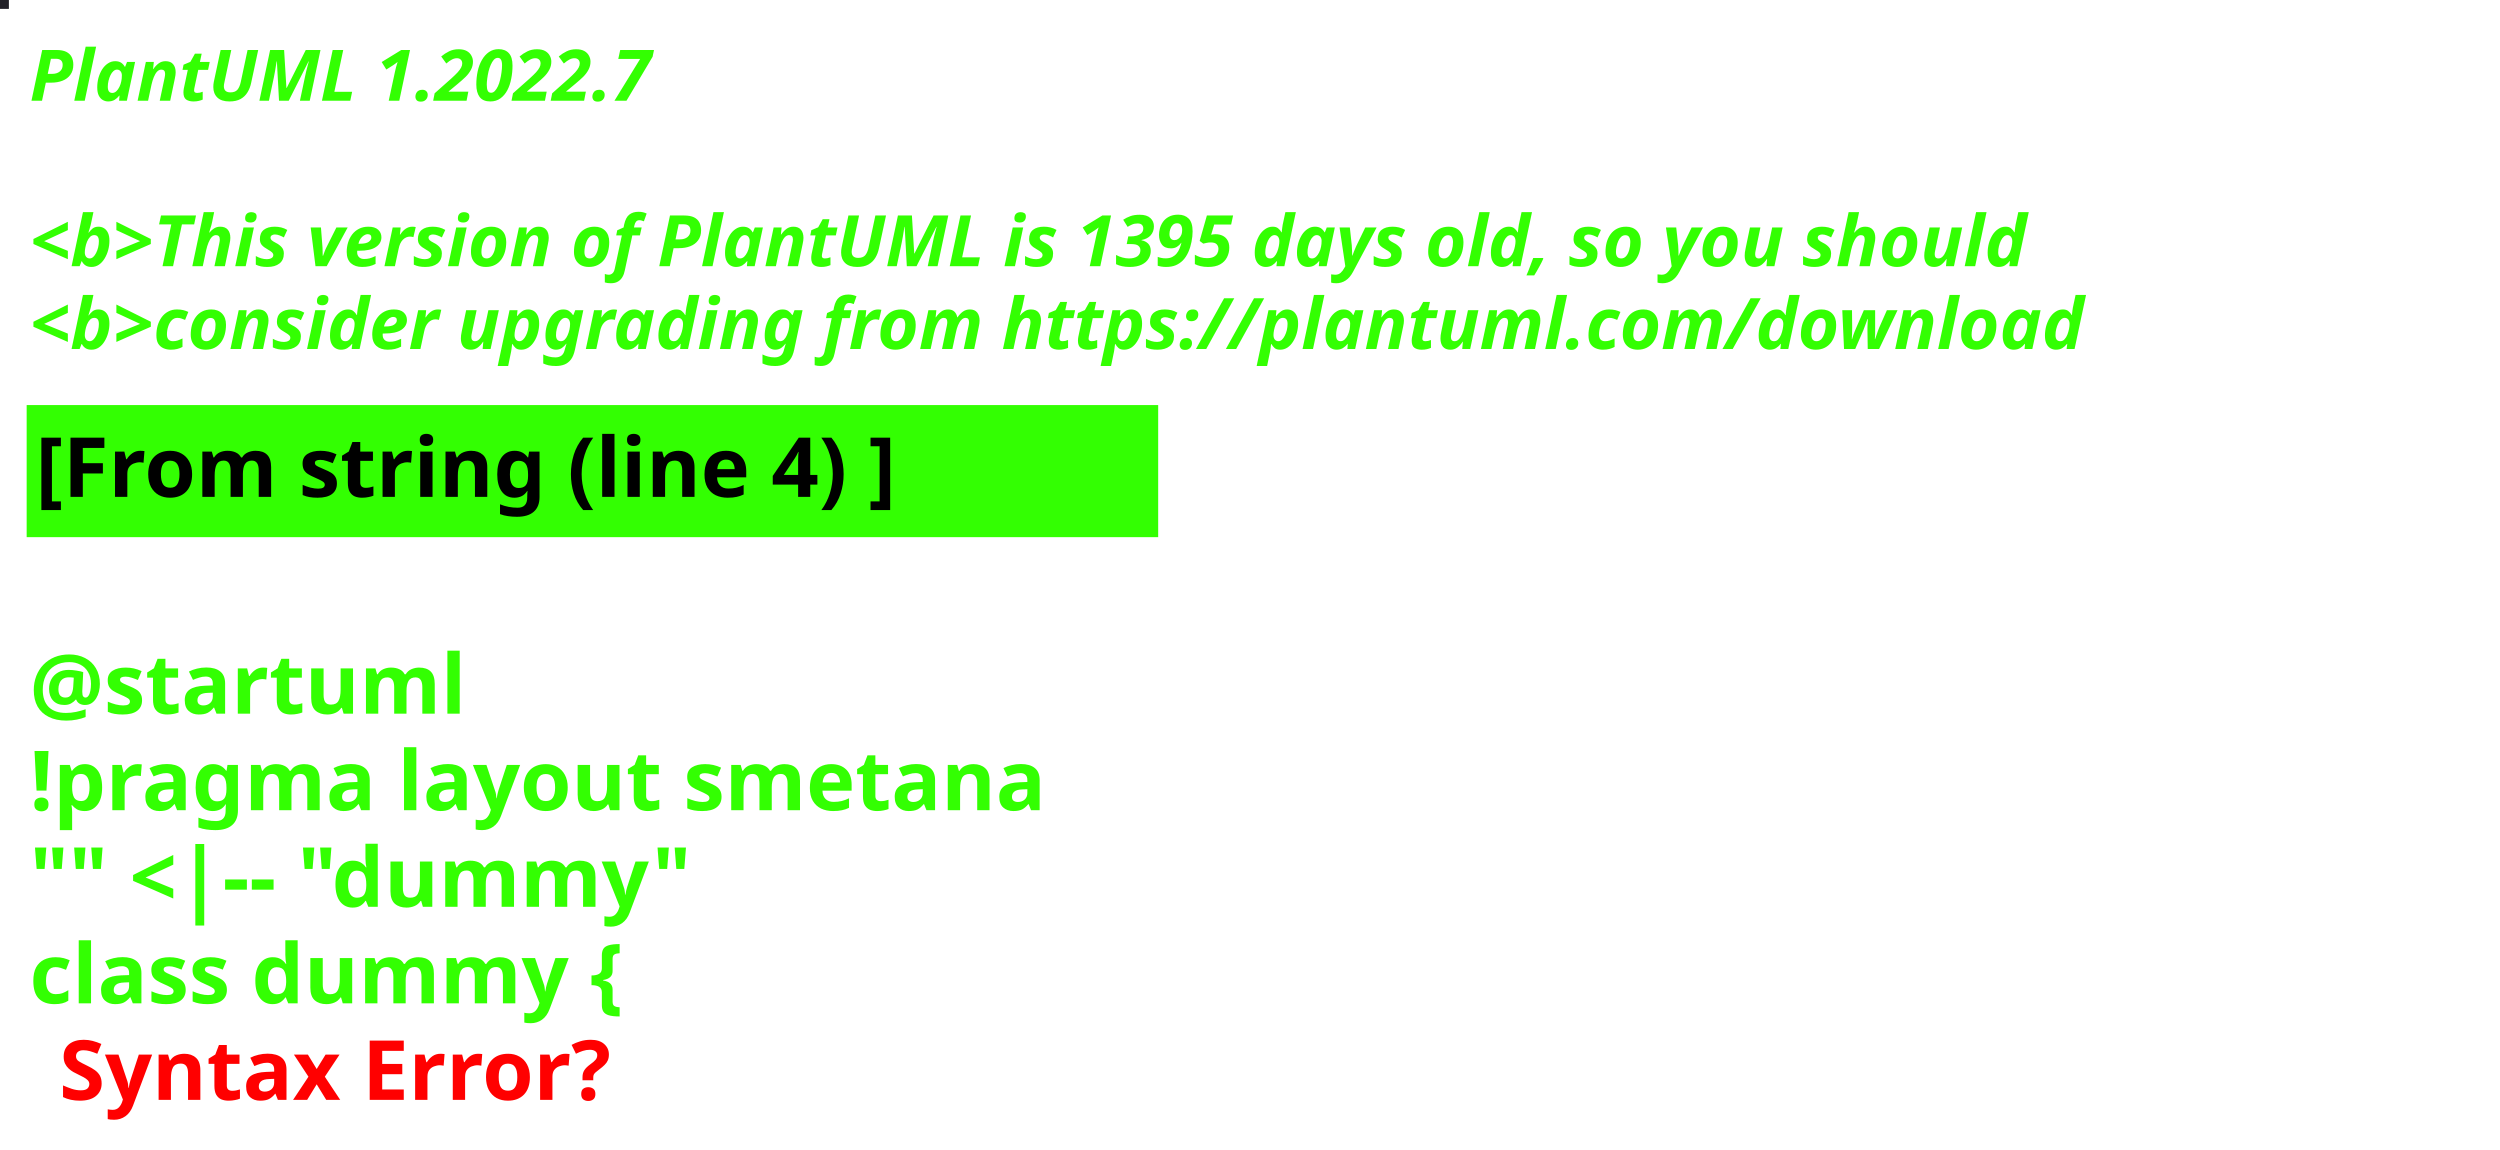
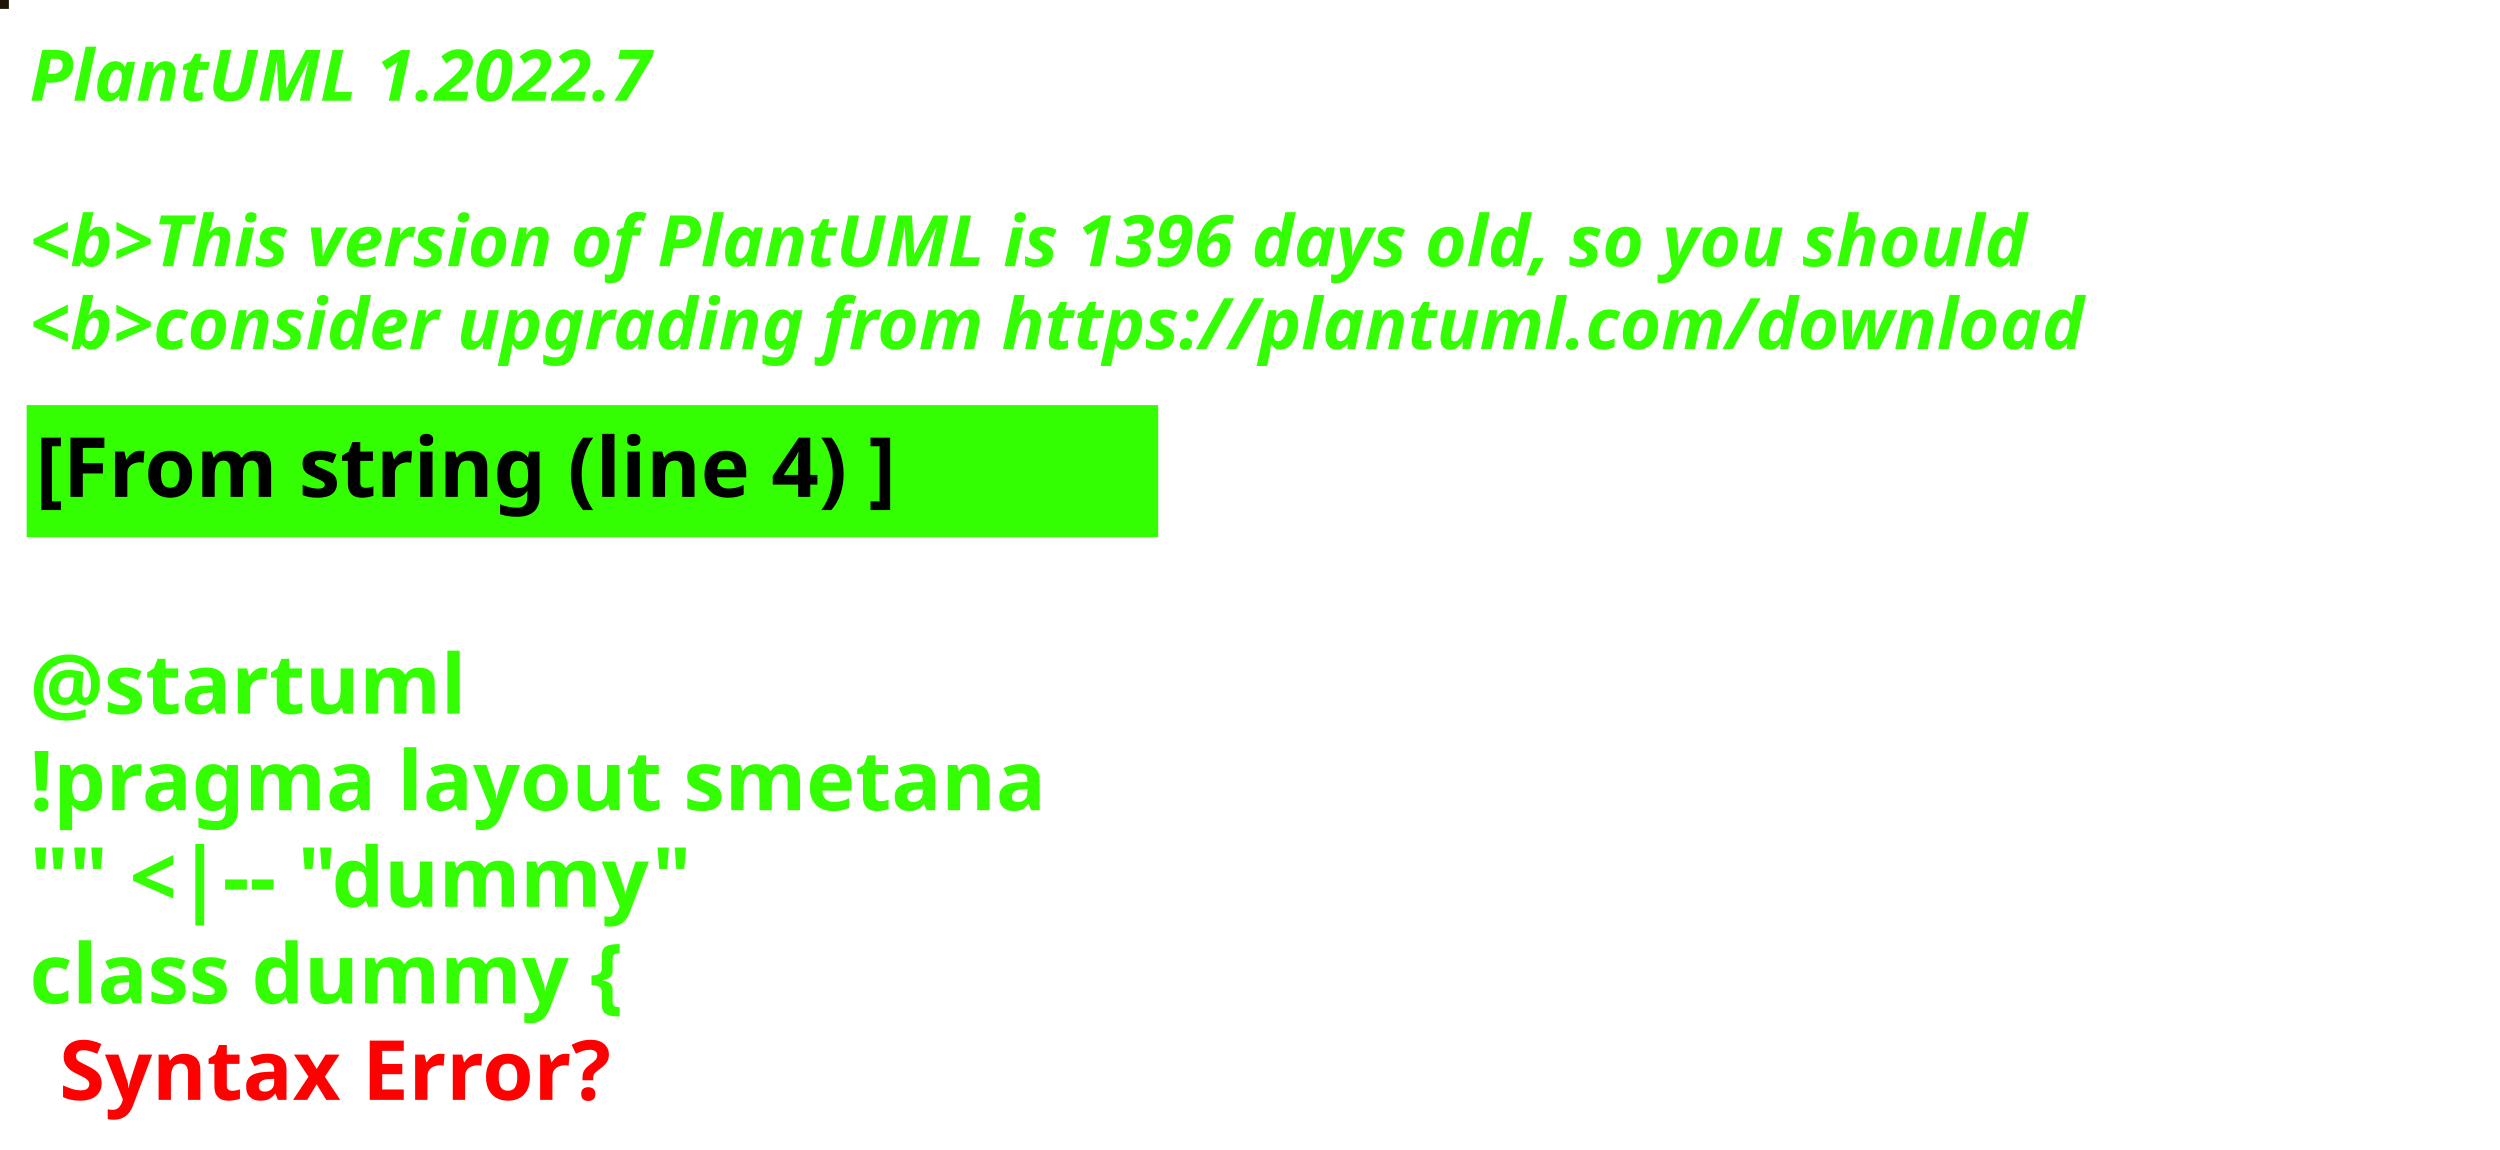
<svg xmlns="http://www.w3.org/2000/svg" contentStyleType="text/css" height="194px" preserveAspectRatio="none" style="width:422px;height:194px;background:#000000;" version="1.1" viewBox="0 0 422 194" width="422px" zoomAndPan="magnify">
  <defs />
  <g>
-     <rect fill="#212027" height="1" style="stroke:#212027;stroke-width:1.0;" width="1" x="0" y="0" />
+     <rect fill="#1E1706" height="1" style="stroke:#1E1706;stroke-width:1.0;" width="1" x="0" y="0" />
    <text fill="#33FF02" font-family="sans-serif" font-size="12" font-style="italic" font-weight="bold" lengthAdjust="spacing" textLength="127" x="5" y="17">PlantUML 1.2022.7</text>
    <text fill="#33FF02" font-family="sans-serif" font-size="12" font-style="italic" font-weight="bold" lengthAdjust="spacing" textLength="4" x="5" y="30.969"> </text>
-     <text fill="#33FF02" font-family="sans-serif" font-size="12" font-style="italic" font-weight="bold" lengthAdjust="spacing" textLength="407" x="5" y="44.938">&lt;b&gt;This version of PlantUML is 1395 days old, so you should</text>
+     <text fill="#33FF02" font-family="sans-serif" font-size="12" font-style="italic" font-weight="bold" lengthAdjust="spacing" textLength="407" x="5" y="44.938">&lt;b&gt;This version of PlantUML is 1396 days old, so you should</text>
    <text fill="#33FF02" font-family="sans-serif" font-size="12" font-style="italic" font-weight="bold" lengthAdjust="spacing" textLength="408" x="5" y="58.906">&lt;b&gt;consider upgrading from https://plantuml.com/download</text>
    <rect fill="#33FF02" height="21.297" style="stroke:#33FF02;stroke-width:1.0;" width="190" x="5" y="68.875" />
    <text fill="#000000" font-family="sans-serif" font-size="14" font-weight="bold" lengthAdjust="spacing" textLength="168" x="6" y="83.875">[From string (line 4) ]</text>
    <text fill="#33FF02" font-family="sans-serif" font-size="14" font-weight="bold" lengthAdjust="spacing" textLength="5" x="5" y="104.172"> </text>
    <text fill="#33FF02" font-family="sans-serif" font-size="14" font-weight="bold" lengthAdjust="spacing" textLength="79" x="5" y="120.469">@startuml</text>
    <text fill="#33FF02" font-family="sans-serif" font-size="14" font-weight="bold" lengthAdjust="spacing" textLength="190" x="5" y="136.766">!pragma layout smetana</text>
    <text fill="#33FF02" font-family="sans-serif" font-size="14" font-weight="bold" lengthAdjust="spacing" textLength="124" x="5" y="153.062">"" &lt;|-- "dummy"</text>
    <text fill="#33FF02" font-family="sans-serif" font-size="14" font-weight="bold" lengthAdjust="spacing" text-decoration="wavy underline" textLength="117" x="5" y="169.359">class dummy {</text>
    <text fill="#FF0000" font-family="sans-serif" font-size="14" font-weight="bold" lengthAdjust="spacing" textLength="106" x="10" y="185.656">Syntax Error?</text>
  </g>
</svg>
